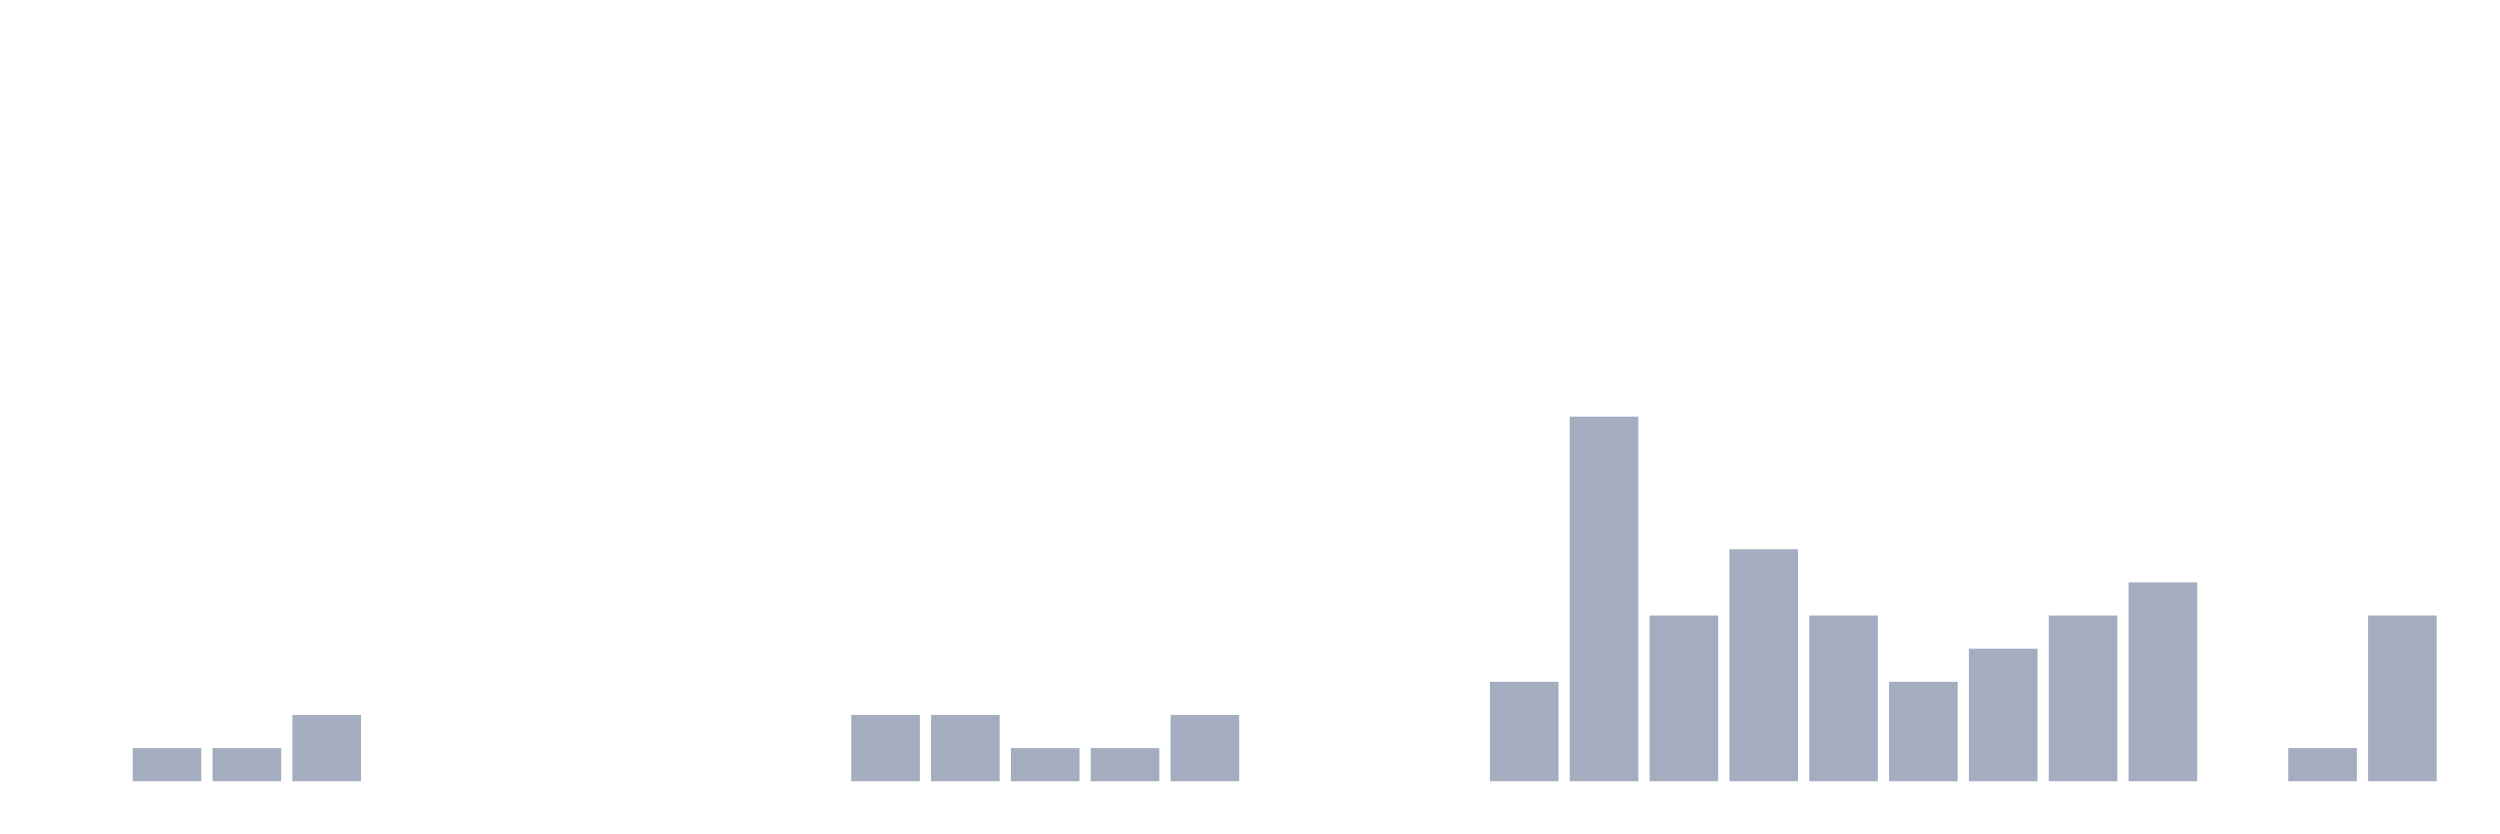
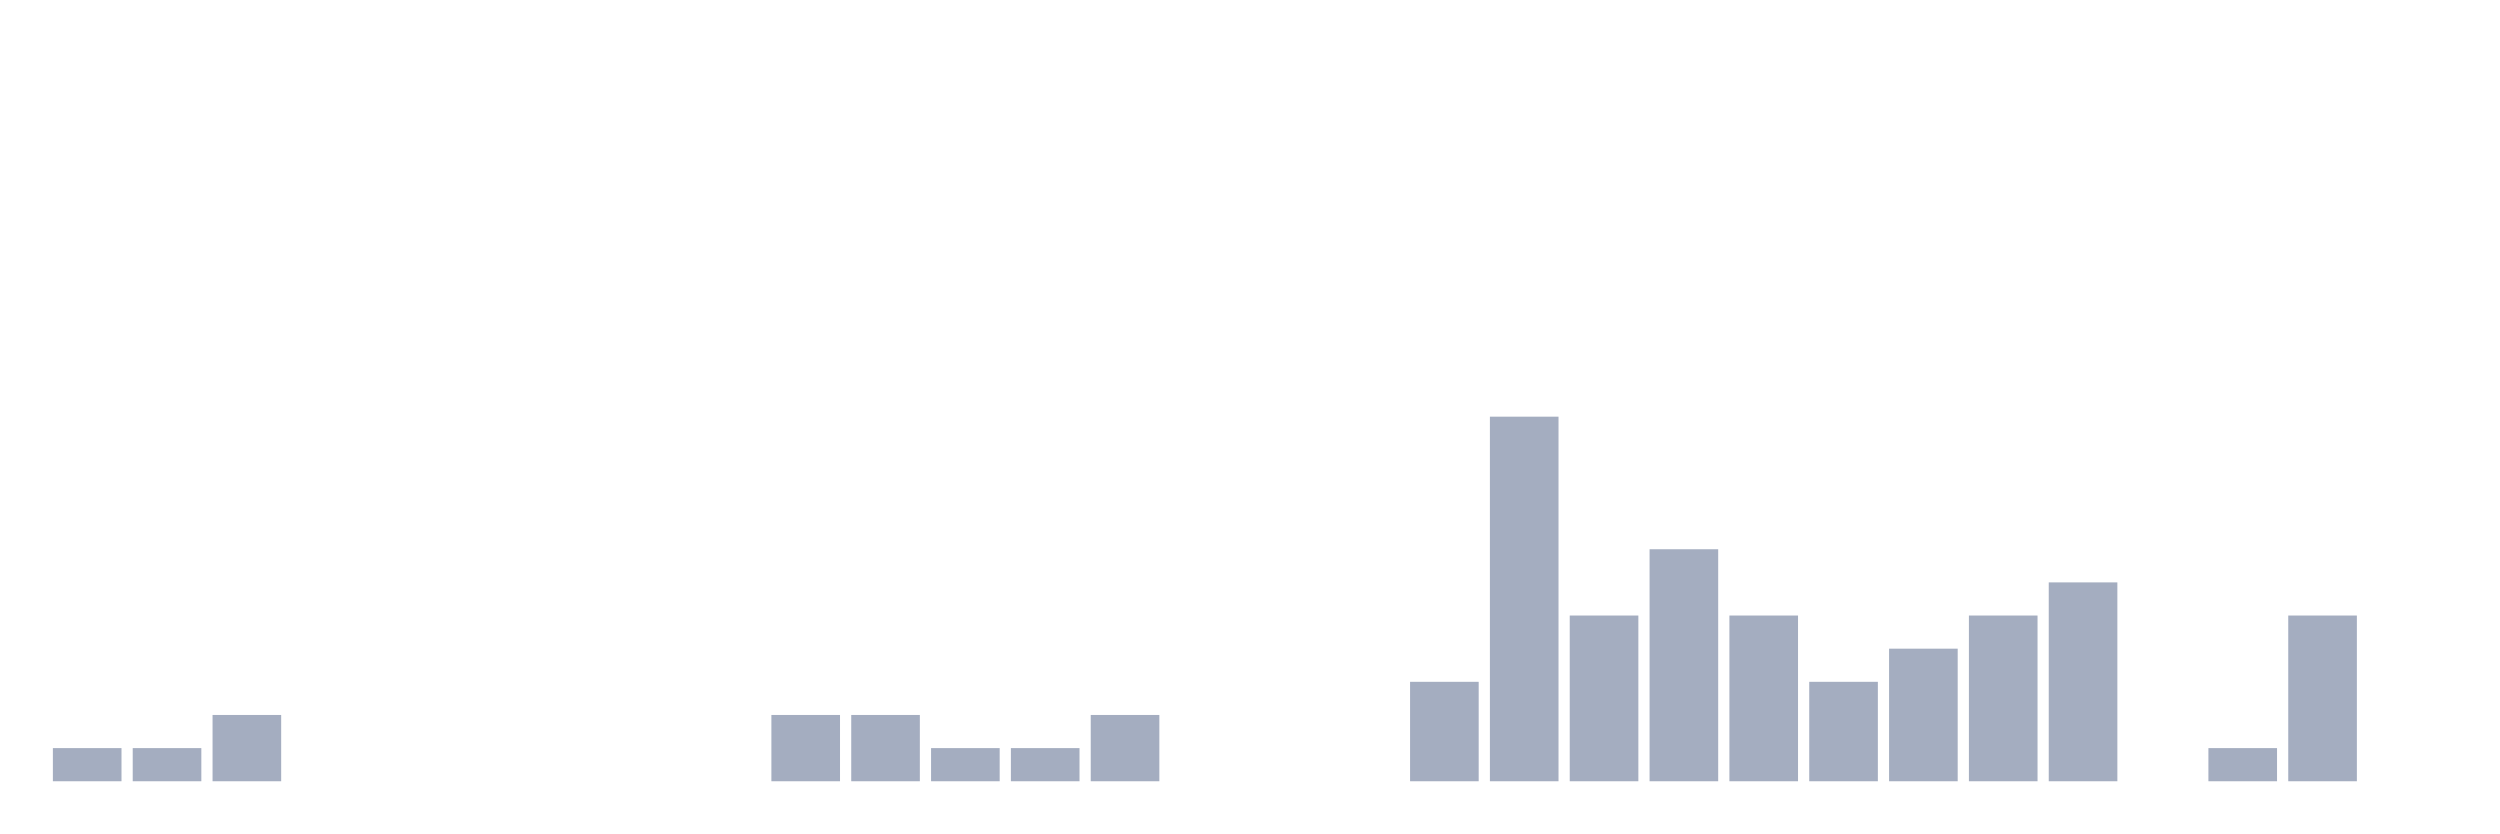
<svg xmlns="http://www.w3.org/2000/svg" viewBox="0 0 480 160">
  <g transform="translate(10,10)">
-     <rect class="bar" x="0.153" width="13.175" y="140" height="0" fill="rgb(164,173,192)" />
+     <rect class="bar" x="0.153" width="13.175" y="133.636" height="6.364" fill="rgb(164,173,192)" />
    <rect class="bar" x="15.482" width="13.175" y="133.636" height="6.364" fill="rgb(164,173,192)" />
-     <rect class="bar" x="30.81" width="13.175" y="133.636" height="6.364" fill="rgb(164,173,192)" />
-     <rect class="bar" x="46.138" width="13.175" y="127.273" height="12.727" fill="rgb(164,173,192)" />
+     <rect class="bar" x="30.81" width="13.175" y="127.273" height="12.727" fill="rgb(164,173,192)" />
+     <rect class="bar" x="46.138" width="13.175" y="140" height="0" fill="rgb(164,173,192)" />
    <rect class="bar" x="61.466" width="13.175" y="140" height="0" fill="rgb(164,173,192)" />
    <rect class="bar" x="76.794" width="13.175" y="140" height="0" fill="rgb(164,173,192)" />
    <rect class="bar" x="92.123" width="13.175" y="140" height="0" fill="rgb(164,173,192)" />
    <rect class="bar" x="107.451" width="13.175" y="140" height="0" fill="rgb(164,173,192)" />
    <rect class="bar" x="122.779" width="13.175" y="140" height="0" fill="rgb(164,173,192)" />
-     <rect class="bar" x="138.107" width="13.175" y="140" height="0" fill="rgb(164,173,192)" />
+     <rect class="bar" x="138.107" width="13.175" y="127.273" height="12.727" fill="rgb(164,173,192)" />
    <rect class="bar" x="153.436" width="13.175" y="127.273" height="12.727" fill="rgb(164,173,192)" />
-     <rect class="bar" x="168.764" width="13.175" y="127.273" height="12.727" fill="rgb(164,173,192)" />
+     <rect class="bar" x="168.764" width="13.175" y="133.636" height="6.364" fill="rgb(164,173,192)" />
    <rect class="bar" x="184.092" width="13.175" y="133.636" height="6.364" fill="rgb(164,173,192)" />
-     <rect class="bar" x="199.42" width="13.175" y="133.636" height="6.364" fill="rgb(164,173,192)" />
-     <rect class="bar" x="214.748" width="13.175" y="127.273" height="12.727" fill="rgb(164,173,192)" />
+     <rect class="bar" x="199.42" width="13.175" y="127.273" height="12.727" fill="rgb(164,173,192)" />
+     <rect class="bar" x="214.748" width="13.175" y="140" height="0" fill="rgb(164,173,192)" />
    <rect class="bar" x="230.077" width="13.175" y="140" height="0" fill="rgb(164,173,192)" />
    <rect class="bar" x="245.405" width="13.175" y="140" height="0" fill="rgb(164,173,192)" />
-     <rect class="bar" x="260.733" width="13.175" y="140" height="0" fill="rgb(164,173,192)" />
-     <rect class="bar" x="276.061" width="13.175" y="120.909" height="19.091" fill="rgb(164,173,192)" />
-     <rect class="bar" x="291.39" width="13.175" y="70" height="70" fill="rgb(164,173,192)" />
-     <rect class="bar" x="306.718" width="13.175" y="108.182" height="31.818" fill="rgb(164,173,192)" />
-     <rect class="bar" x="322.046" width="13.175" y="95.455" height="44.545" fill="rgb(164,173,192)" />
-     <rect class="bar" x="337.374" width="13.175" y="108.182" height="31.818" fill="rgb(164,173,192)" />
-     <rect class="bar" x="352.702" width="13.175" y="120.909" height="19.091" fill="rgb(164,173,192)" />
-     <rect class="bar" x="368.031" width="13.175" y="114.545" height="25.455" fill="rgb(164,173,192)" />
-     <rect class="bar" x="383.359" width="13.175" y="108.182" height="31.818" fill="rgb(164,173,192)" />
-     <rect class="bar" x="398.687" width="13.175" y="101.818" height="38.182" fill="rgb(164,173,192)" />
-     <rect class="bar" x="414.015" width="13.175" y="140" height="0" fill="rgb(164,173,192)" />
-     <rect class="bar" x="429.344" width="13.175" y="133.636" height="6.364" fill="rgb(164,173,192)" />
-     <rect class="bar" x="444.672" width="13.175" y="108.182" height="31.818" fill="rgb(164,173,192)" />
+     <rect class="bar" x="260.733" width="13.175" y="120.909" height="19.091" fill="rgb(164,173,192)" />
+     <rect class="bar" x="276.061" width="13.175" y="70" height="70" fill="rgb(164,173,192)" />
+     <rect class="bar" x="291.39" width="13.175" y="108.182" height="31.818" fill="rgb(164,173,192)" />
+     <rect class="bar" x="306.718" width="13.175" y="95.455" height="44.545" fill="rgb(164,173,192)" />
+     <rect class="bar" x="322.046" width="13.175" y="108.182" height="31.818" fill="rgb(164,173,192)" />
+     <rect class="bar" x="337.374" width="13.175" y="120.909" height="19.091" fill="rgb(164,173,192)" />
+     <rect class="bar" x="352.702" width="13.175" y="114.545" height="25.455" fill="rgb(164,173,192)" />
+     <rect class="bar" x="368.031" width="13.175" y="108.182" height="31.818" fill="rgb(164,173,192)" />
+     <rect class="bar" x="383.359" width="13.175" y="101.818" height="38.182" fill="rgb(164,173,192)" />
+     <rect class="bar" x="398.687" width="13.175" y="140" height="0" fill="rgb(164,173,192)" />
+     <rect class="bar" x="414.015" width="13.175" y="133.636" height="6.364" fill="rgb(164,173,192)" />
+     <rect class="bar" x="429.344" width="13.175" y="108.182" height="31.818" fill="rgb(164,173,192)" />
+     <rect class="bar" x="444.672" width="13.175" y="140" height="0" fill="rgb(164,173,192)" />
  </g>
</svg>
